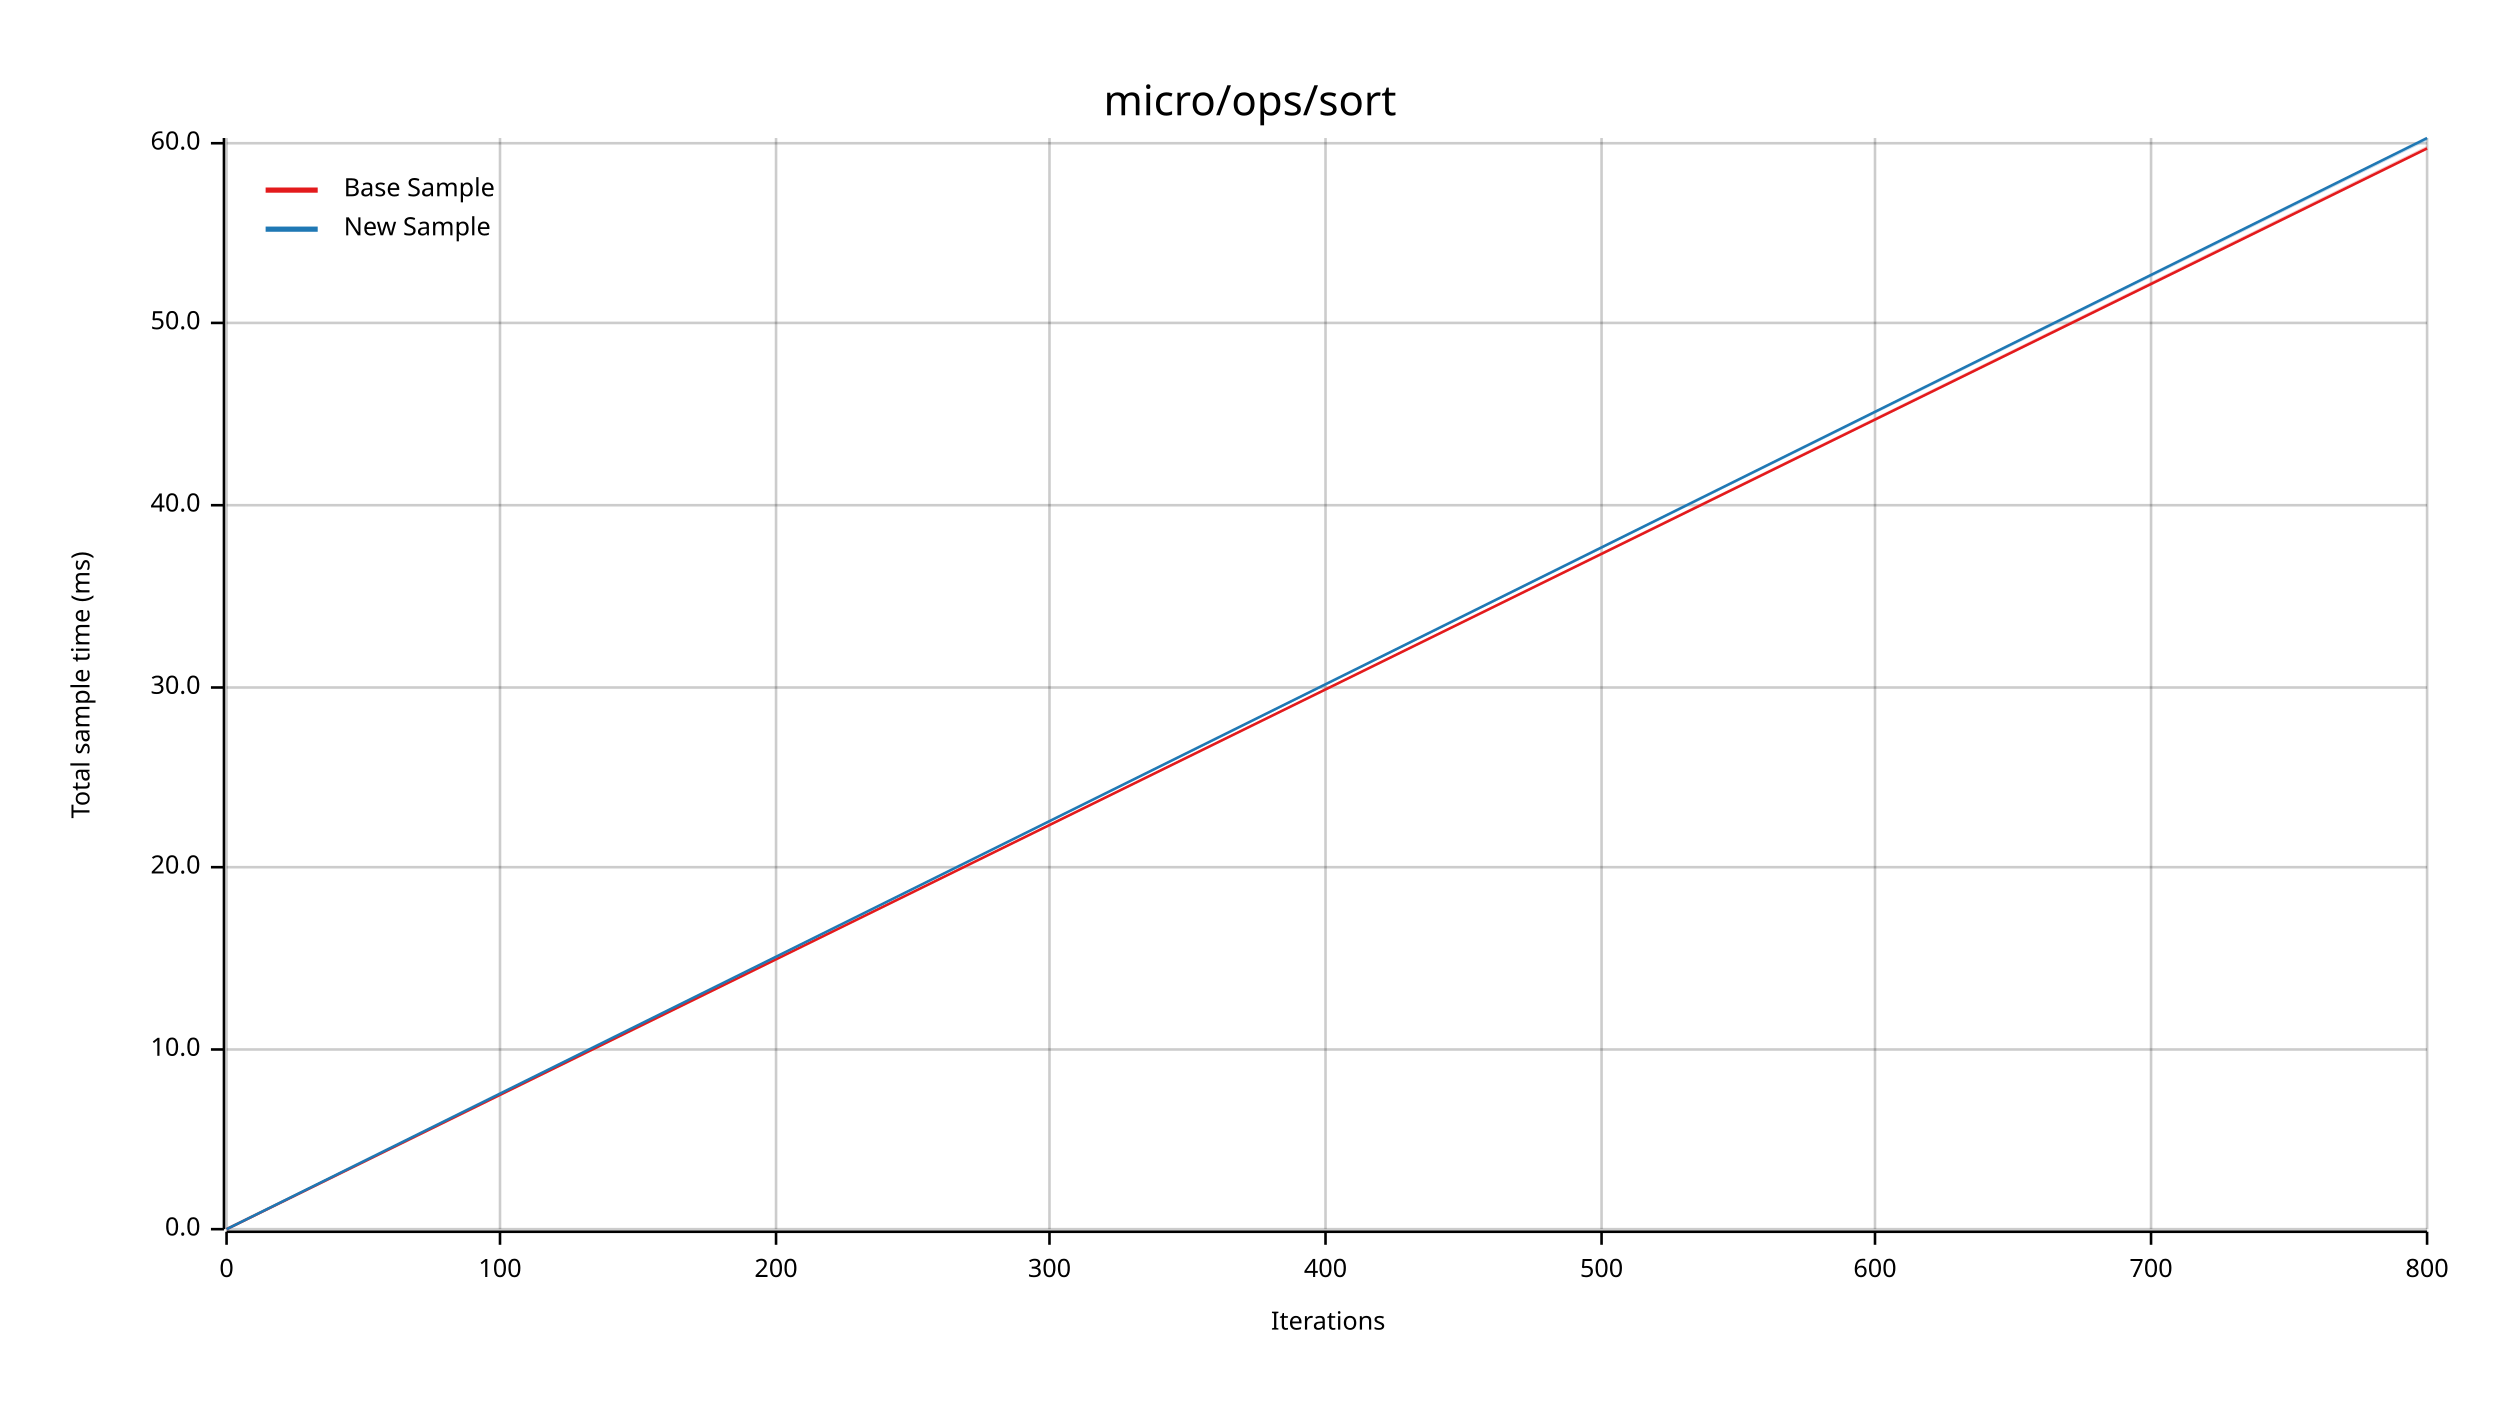
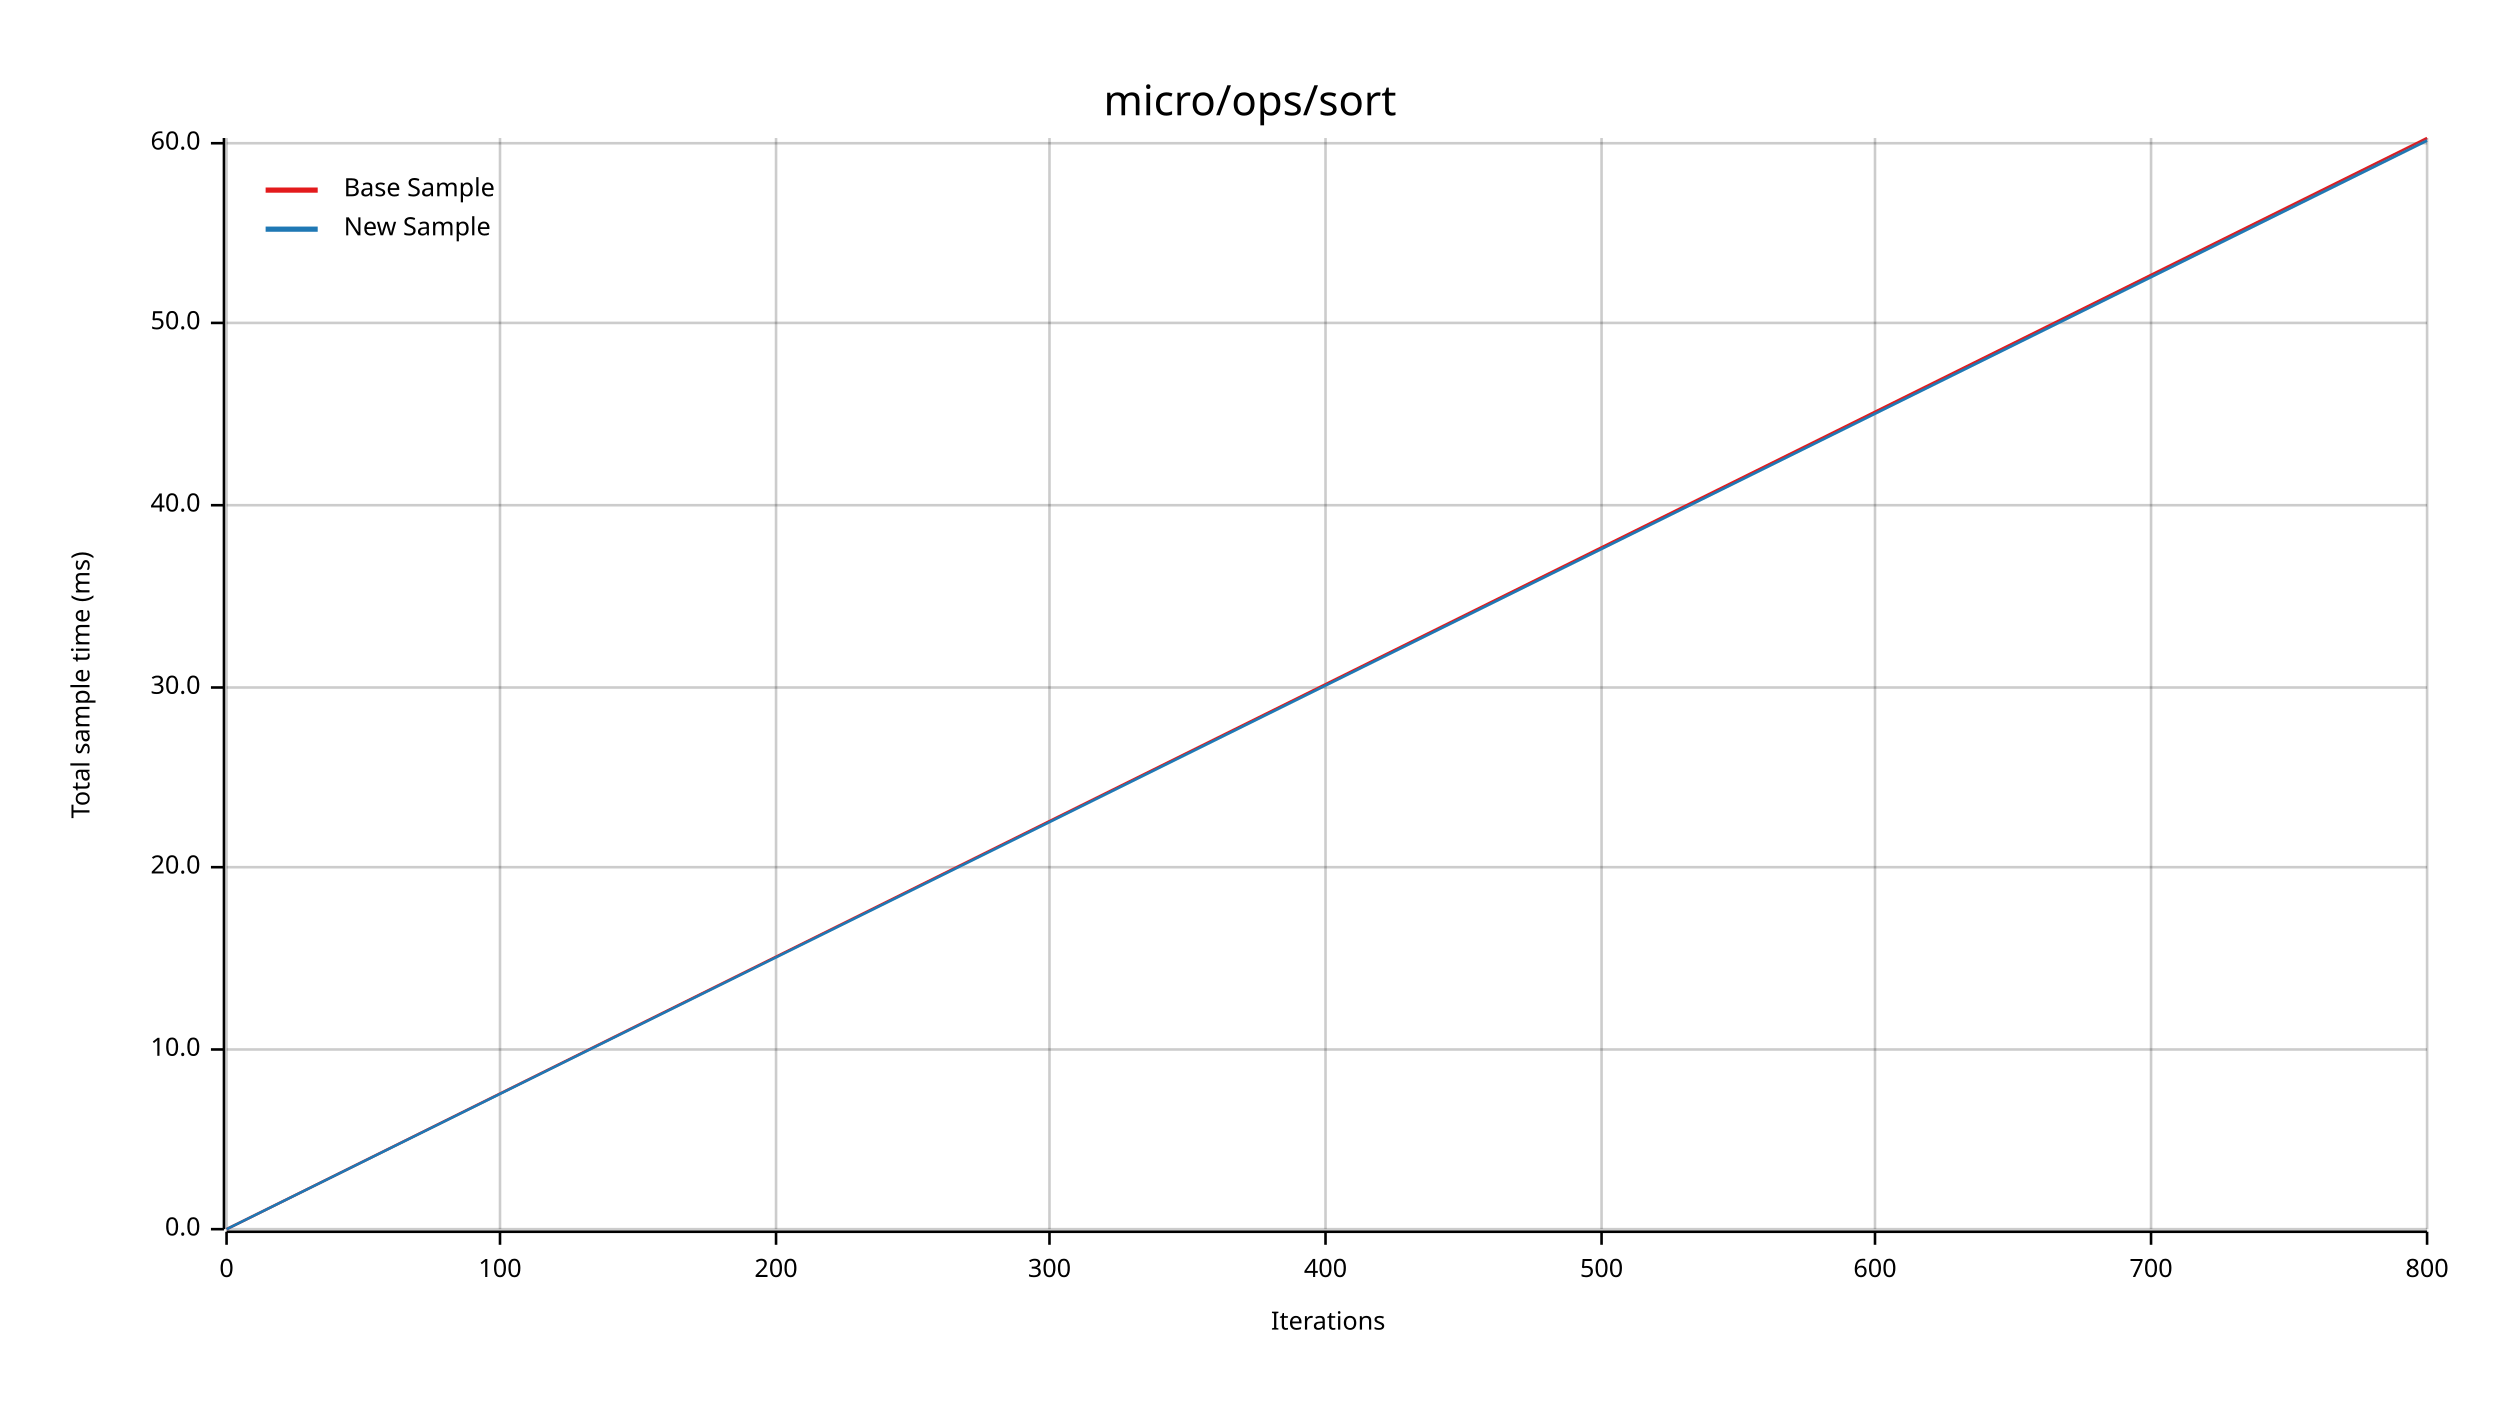
<svg xmlns="http://www.w3.org/2000/svg" width="960" height="540" viewBox="0 0 960 540">
  <text x="480" y="32" dy="0.76em" text-anchor="middle" font-family="sans-serif" font-size="16.129" opacity="1" fill="#000000">
micro/ops/sort
</text>
  <text x="27" y="263" dy="0.76em" text-anchor="middle" font-family="sans-serif" font-size="9.677" opacity="1" fill="#000000" transform="rotate(270, 27, 263)">
Total sample time (ms)
</text>
  <text x="510" y="513" dy="-0.5ex" text-anchor="middle" font-family="sans-serif" font-size="9.677" opacity="1" fill="#000000">
Iterations
</text>
  <line opacity="0.2" stroke="#000000" stroke-width="1" x1="87" y1="472" x2="87" y2="53" />
  <line opacity="0.2" stroke="#000000" stroke-width="1" x1="192" y1="472" x2="192" y2="53" />
  <line opacity="0.2" stroke="#000000" stroke-width="1" x1="298" y1="472" x2="298" y2="53" />
  <line opacity="0.2" stroke="#000000" stroke-width="1" x1="403" y1="472" x2="403" y2="53" />
  <line opacity="0.2" stroke="#000000" stroke-width="1" x1="509" y1="472" x2="509" y2="53" />
  <line opacity="0.2" stroke="#000000" stroke-width="1" x1="615" y1="472" x2="615" y2="53" />
  <line opacity="0.2" stroke="#000000" stroke-width="1" x1="720" y1="472" x2="720" y2="53" />
  <line opacity="0.2" stroke="#000000" stroke-width="1" x1="826" y1="472" x2="826" y2="53" />
  <line opacity="0.2" stroke="#000000" stroke-width="1" x1="932" y1="472" x2="932" y2="53" />
  <line opacity="0.2" stroke="#000000" stroke-width="1" x1="87" y1="472" x2="932" y2="472" />
  <line opacity="0.2" stroke="#000000" stroke-width="1" x1="87" y1="403" x2="932" y2="403" />
  <line opacity="0.2" stroke="#000000" stroke-width="1" x1="87" y1="333" x2="932" y2="333" />
  <line opacity="0.2" stroke="#000000" stroke-width="1" x1="87" y1="264" x2="932" y2="264" />
  <line opacity="0.2" stroke="#000000" stroke-width="1" x1="87" y1="194" x2="932" y2="194" />
  <line opacity="0.2" stroke="#000000" stroke-width="1" x1="87" y1="124" x2="932" y2="124" />
  <line opacity="0.2" stroke="#000000" stroke-width="1" x1="87" y1="55" x2="932" y2="55" />
  <polyline fill="none" opacity="1" stroke="#000000" stroke-width="1" points="86,53 86,472 " />
  <text x="77" y="472" dy="0.5ex" text-anchor="end" font-family="sans-serif" font-size="9.677" opacity="1" fill="#000000">
0.0
</text>
  <polyline fill="none" opacity="1" stroke="#000000" stroke-width="1" points="81,472 86,472 " />
  <text x="77" y="403" dy="0.5ex" text-anchor="end" font-family="sans-serif" font-size="9.677" opacity="1" fill="#000000">
10.0
</text>
  <polyline fill="none" opacity="1" stroke="#000000" stroke-width="1" points="81,403 86,403 " />
  <text x="77" y="333" dy="0.5ex" text-anchor="end" font-family="sans-serif" font-size="9.677" opacity="1" fill="#000000">
20.0
</text>
  <polyline fill="none" opacity="1" stroke="#000000" stroke-width="1" points="81,333 86,333 " />
  <text x="77" y="264" dy="0.5ex" text-anchor="end" font-family="sans-serif" font-size="9.677" opacity="1" fill="#000000">
30.0
</text>
  <polyline fill="none" opacity="1" stroke="#000000" stroke-width="1" points="81,264 86,264 " />
  <text x="77" y="194" dy="0.5ex" text-anchor="end" font-family="sans-serif" font-size="9.677" opacity="1" fill="#000000">
40.0
</text>
  <polyline fill="none" opacity="1" stroke="#000000" stroke-width="1" points="81,194 86,194 " />
  <text x="77" y="124" dy="0.5ex" text-anchor="end" font-family="sans-serif" font-size="9.677" opacity="1" fill="#000000">
50.0
</text>
  <polyline fill="none" opacity="1" stroke="#000000" stroke-width="1" points="81,124 86,124 " />
  <text x="77" y="55" dy="0.5ex" text-anchor="end" font-family="sans-serif" font-size="9.677" opacity="1" fill="#000000">
60.0
</text>
  <polyline fill="none" opacity="1" stroke="#000000" stroke-width="1" points="81,55 86,55 " />
  <polyline fill="none" opacity="1" stroke="#000000" stroke-width="1" points="87,473 932,473 " />
  <text x="87" y="483" dy="0.76em" text-anchor="middle" font-family="sans-serif" font-size="9.677" opacity="1" fill="#000000">
0
</text>
  <polyline fill="none" opacity="1" stroke="#000000" stroke-width="1" points="87,473 87,478 " />
  <text x="192" y="483" dy="0.76em" text-anchor="middle" font-family="sans-serif" font-size="9.677" opacity="1" fill="#000000">
100
</text>
  <polyline fill="none" opacity="1" stroke="#000000" stroke-width="1" points="192,473 192,478 " />
  <text x="298" y="483" dy="0.76em" text-anchor="middle" font-family="sans-serif" font-size="9.677" opacity="1" fill="#000000">
200
</text>
  <polyline fill="none" opacity="1" stroke="#000000" stroke-width="1" points="298,473 298,478 " />
  <text x="403" y="483" dy="0.76em" text-anchor="middle" font-family="sans-serif" font-size="9.677" opacity="1" fill="#000000">
300
</text>
  <polyline fill="none" opacity="1" stroke="#000000" stroke-width="1" points="403,473 403,478 " />
  <text x="509" y="483" dy="0.76em" text-anchor="middle" font-family="sans-serif" font-size="9.677" opacity="1" fill="#000000">
400
</text>
  <polyline fill="none" opacity="1" stroke="#000000" stroke-width="1" points="509,473 509,478 " />
  <text x="615" y="483" dy="0.76em" text-anchor="middle" font-family="sans-serif" font-size="9.677" opacity="1" fill="#000000">
500
</text>
  <polyline fill="none" opacity="1" stroke="#000000" stroke-width="1" points="615,473 615,478 " />
  <text x="720" y="483" dy="0.76em" text-anchor="middle" font-family="sans-serif" font-size="9.677" opacity="1" fill="#000000">
600
</text>
  <polyline fill="none" opacity="1" stroke="#000000" stroke-width="1" points="720,473 720,478 " />
  <text x="826" y="483" dy="0.76em" text-anchor="middle" font-family="sans-serif" font-size="9.677" opacity="1" fill="#000000">
700
</text>
  <polyline fill="none" opacity="1" stroke="#000000" stroke-width="1" points="826,473 826,478 " />
  <text x="932" y="483" dy="0.76em" text-anchor="middle" font-family="sans-serif" font-size="9.677" opacity="1" fill="#000000">
800
</text>
  <polyline fill="none" opacity="1" stroke="#000000" stroke-width="1" points="932,473 932,478 " />
-   <polyline fill="none" opacity="1" stroke="#E31A1C" stroke-width="1" points="87,472 932,57 " />
-   <polygon opacity="0.25" fill="#E31A1C" points="87,472 932,57 932,56 " />
-   <polyline fill="none" opacity="1" stroke="#1F78B4" stroke-width="1" points="87,472 932,53 " />
+   <polyline fill="none" opacity="1" stroke="#E31A1C" stroke-width="1" points="87,472 932,53 " />
+   <polygon opacity="0.25" fill="#E31A1C" points="87,472 932,54 932,53 " />
+   <polyline fill="none" opacity="1" stroke="#1F78B4" stroke-width="1" points="87,472 932,54 " />
  <polygon opacity="0.25" fill="#1F78B4" points="87,472 932,54 932,53 " />
  <text x="132" y="68" dy="0.76em" text-anchor="start" font-family="sans-serif" font-size="9.677" opacity="1" fill="#000000">
Base Sample
</text>
  <text x="132" y="83" dy="0.76em" text-anchor="start" font-family="sans-serif" font-size="9.677" opacity="1" fill="#000000">
New Sample
</text>
  <polyline fill="none" opacity="1" stroke="#E31A1C" stroke-width="2" points="102,73 122,73 " />
  <polyline fill="none" opacity="1" stroke="#1F78B4" stroke-width="2" points="102,88 122,88 " />
</svg>
